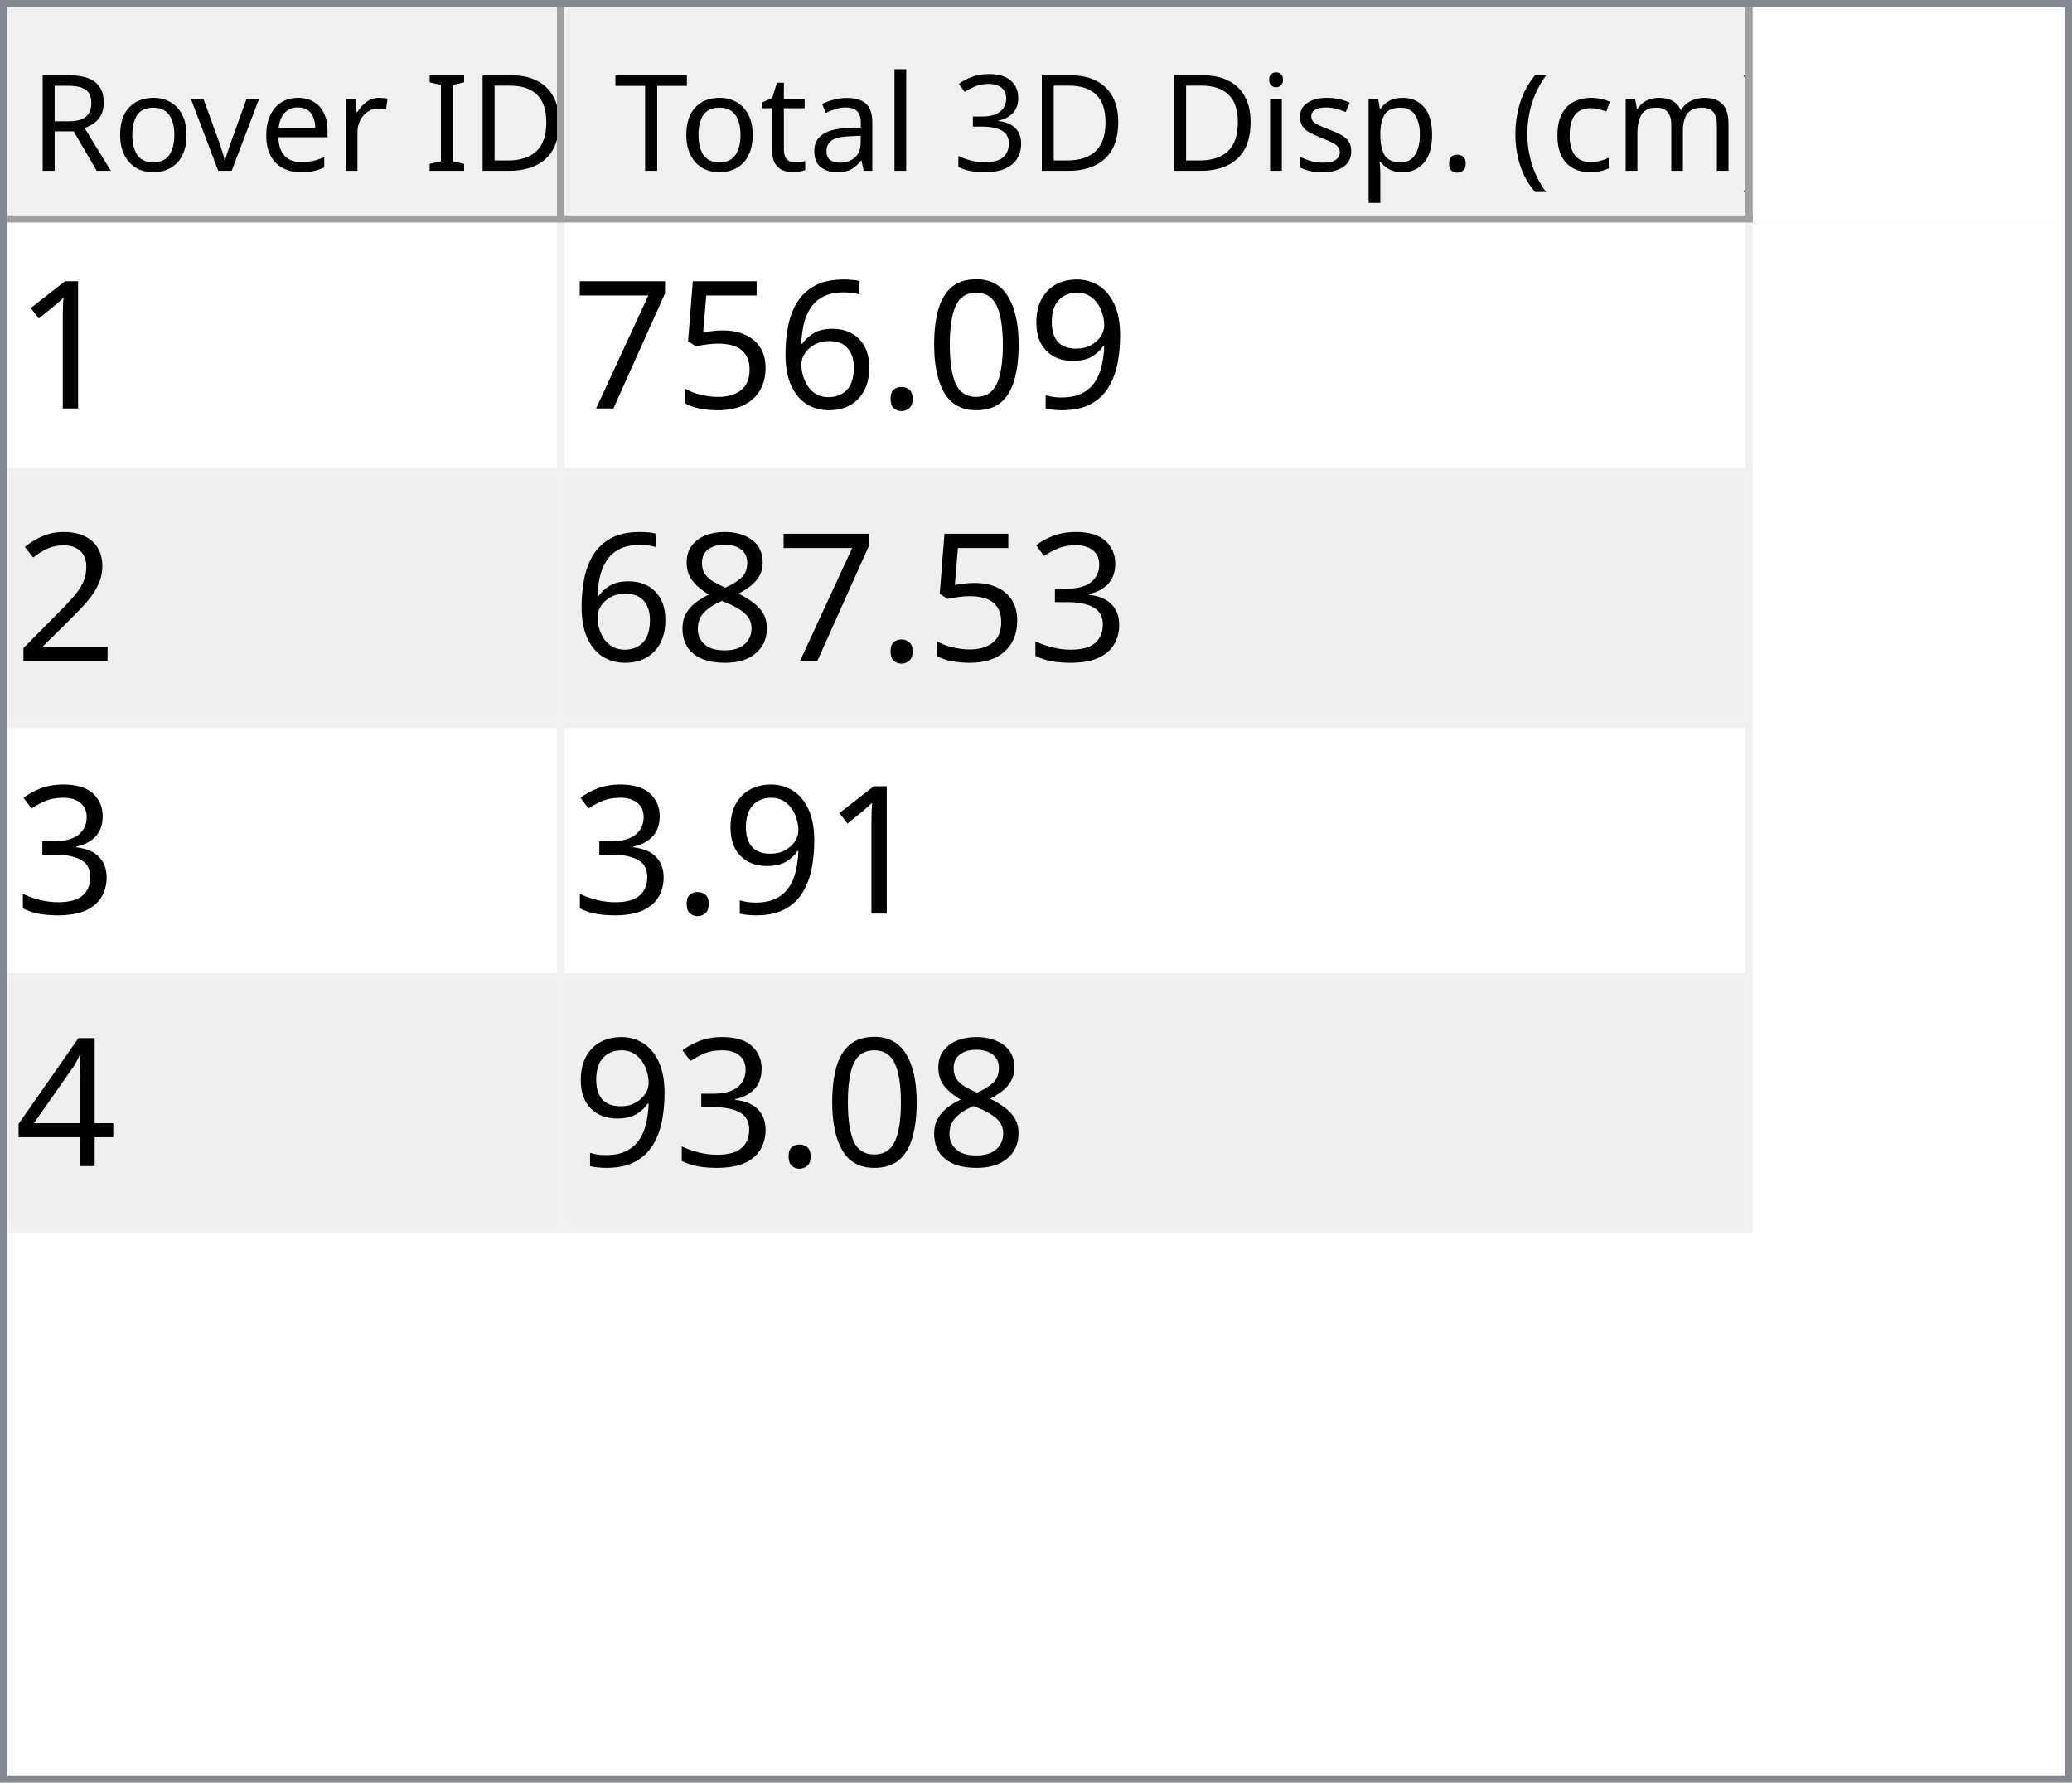
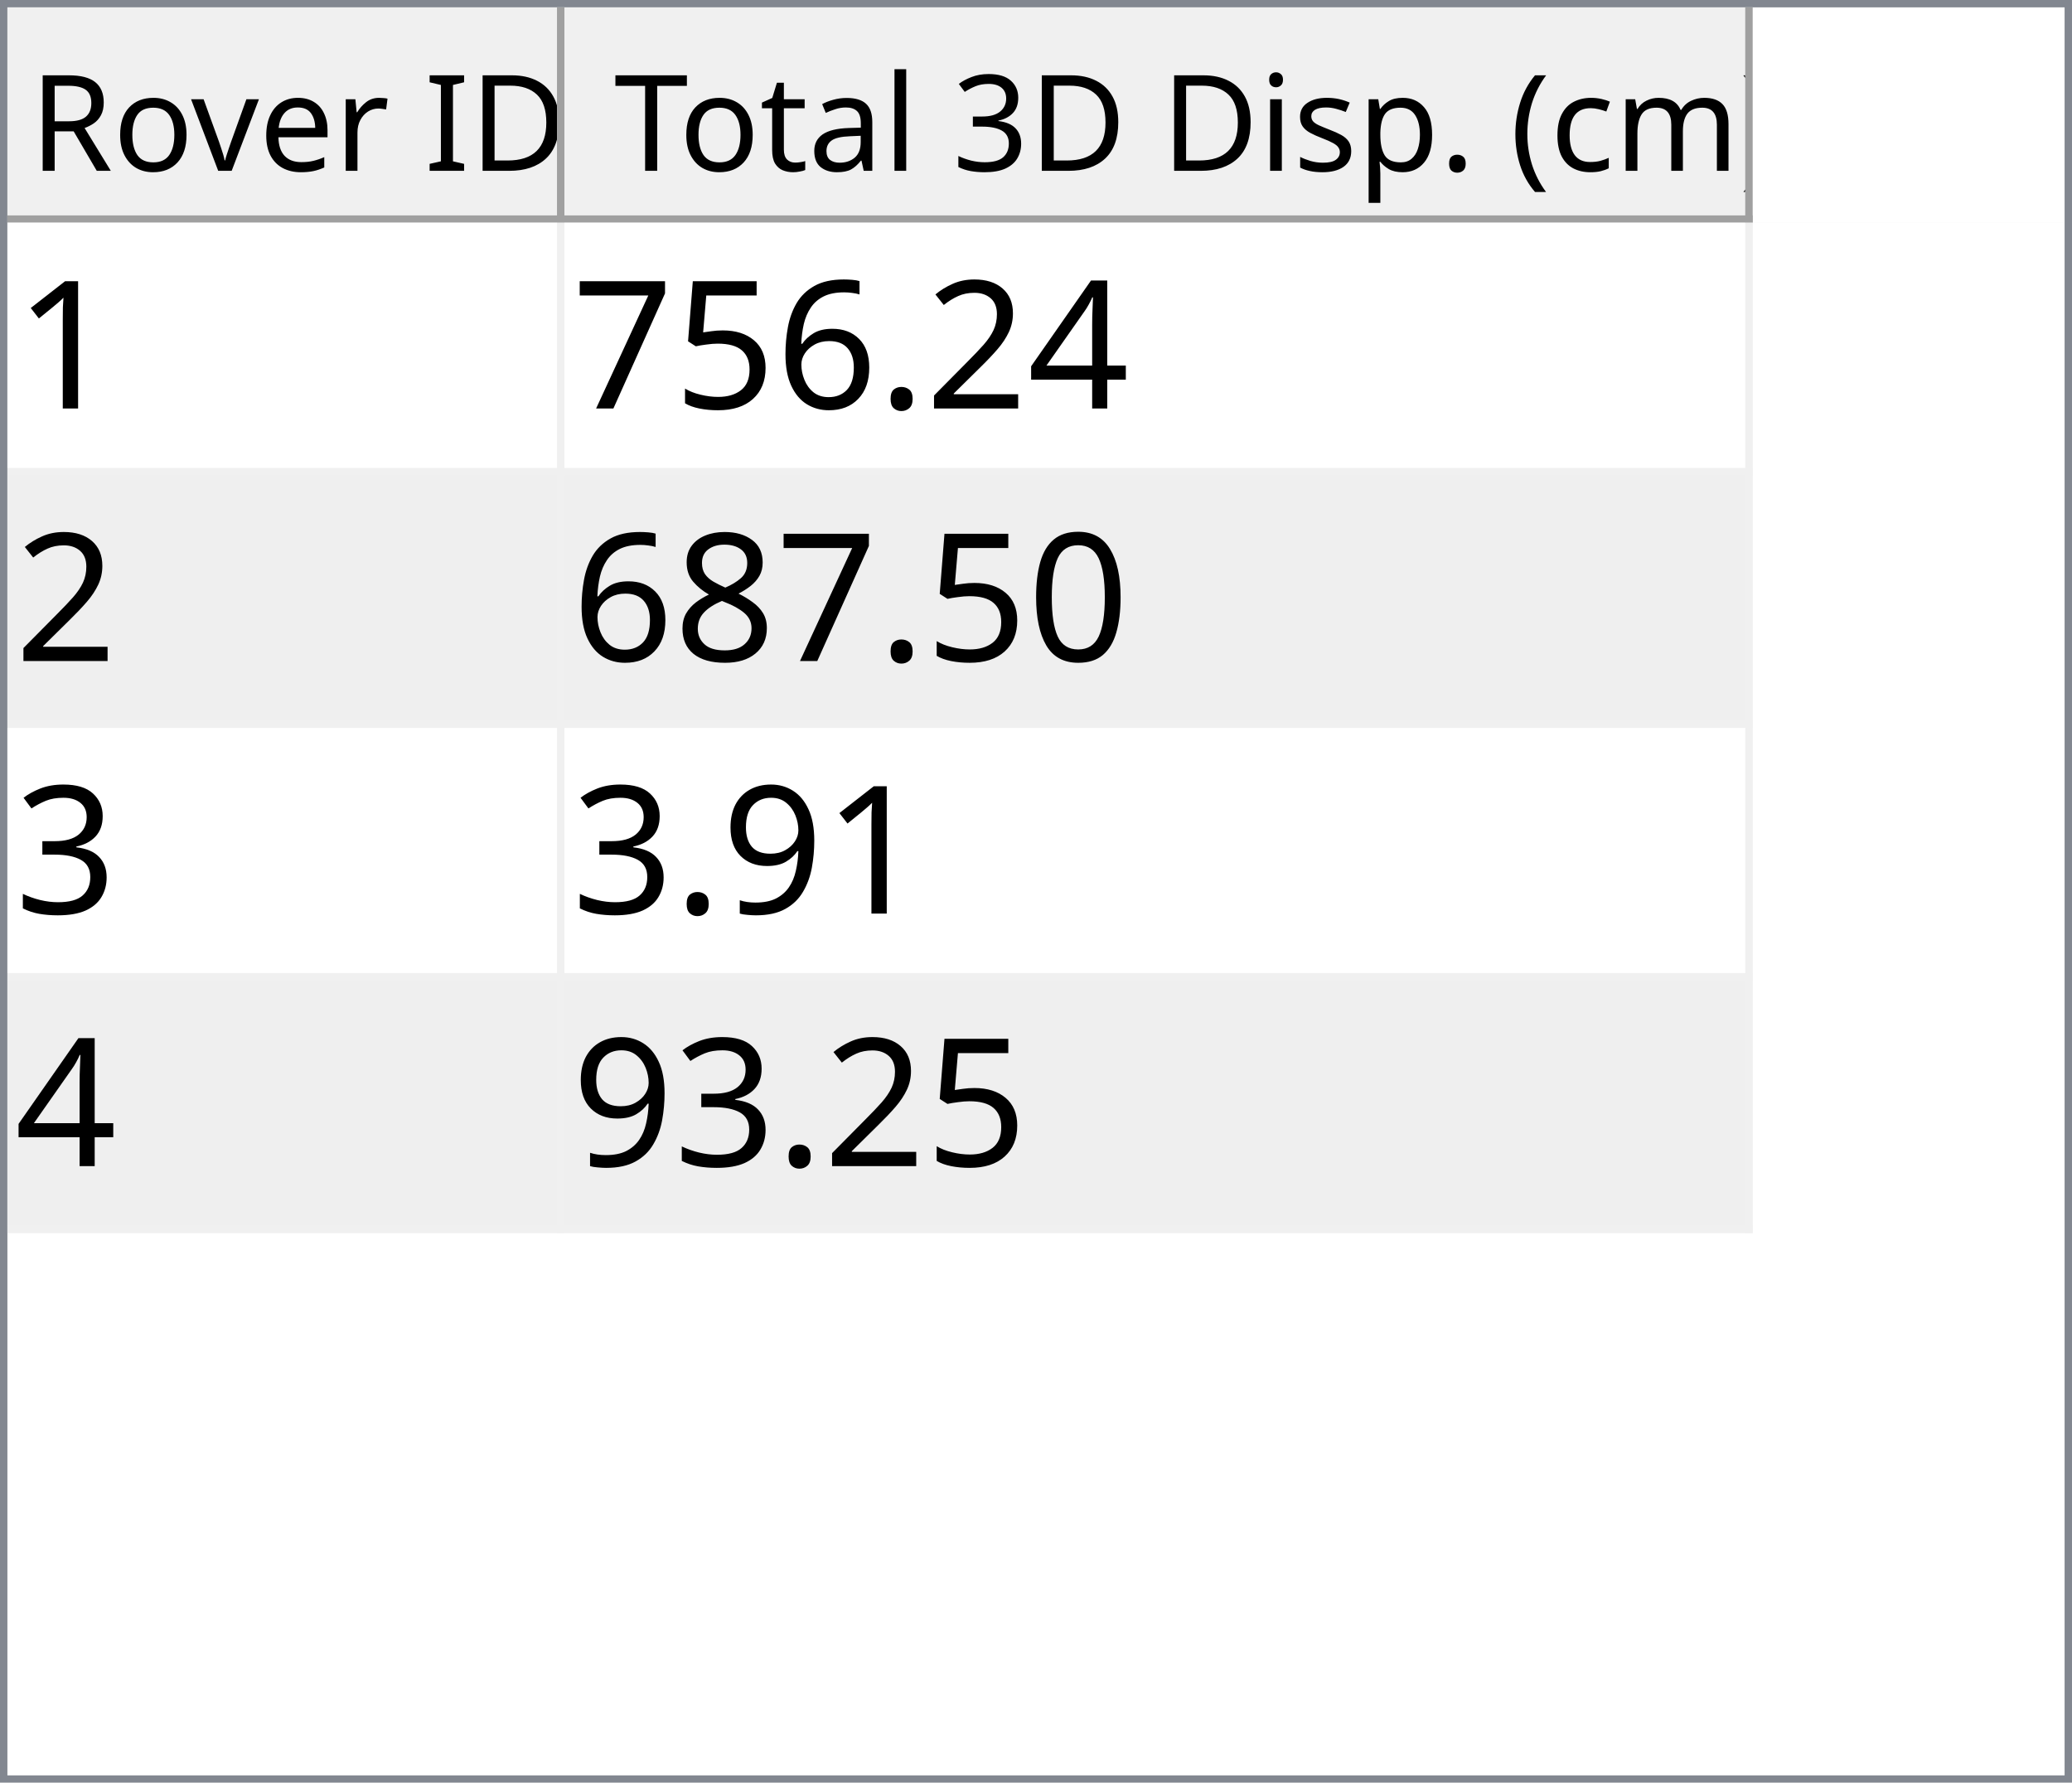
<svg xmlns="http://www.w3.org/2000/svg" style="fill-opacity:1; color-rendering:auto; color-interpolation:auto; text-rendering:auto; stroke:black; stroke-linecap:square; stroke-miterlimit:10; shape-rendering:auto; stroke-opacity:1; fill:black; stroke-dasharray:none; font-weight:normal; stroke-width:1; font-family:'Dialog'; font-style:normal; stroke-linejoin:miter; font-size:12px; stroke-dashoffset:0; image-rendering:auto;" width="279" height="240">
  <defs id="genericDefs" />
  <g>
    <defs id="defs1">
      <clipPath clipPathUnits="userSpaceOnUse" id="clipPath1">
        <path d="M0 0 L279 0 L279 240 L0 240 L0 0 Z" />
      </clipPath>
      <clipPath clipPathUnits="userSpaceOnUse" id="clipPath2">
        <path d="M0 0 L0 240 L279 240 L279 0 Z" />
      </clipPath>
      <clipPath clipPathUnits="userSpaceOnUse" id="clipPath3">
        <path d="M0 0 L0 29 L277 29 L277 0 Z" />
      </clipPath>
      <clipPath clipPathUnits="userSpaceOnUse" id="clipPath4">
        <path d="M0 0 L0 29 L75 29 L75 0 Z" />
      </clipPath>
      <clipPath clipPathUnits="userSpaceOnUse" id="clipPath5">
        <path d="M1 1 L1 28 L74 28 L74 1 Z" />
      </clipPath>
      <clipPath clipPathUnits="userSpaceOnUse" id="clipPath6">
        <path d="M0 0 L0 27 L73 27 L73 0 Z" />
      </clipPath>
      <clipPath clipPathUnits="userSpaceOnUse" id="clipPath7">
        <path d="M-0.5 -0.5 L-0.5 28.5 L74.5 28.5 L74.5 -0.5 Z" />
      </clipPath>
      <clipPath clipPathUnits="userSpaceOnUse" id="clipPath8">
        <path d="M0 0 L0 29 L160 29 L160 0 Z" />
      </clipPath>
      <clipPath clipPathUnits="userSpaceOnUse" id="clipPath9">
        <path d="M1 1 L1 28 L159 28 L159 1 Z" />
      </clipPath>
      <clipPath clipPathUnits="userSpaceOnUse" id="clipPath10">
        <path d="M0 0 L0 27 L158 27 L158 0 Z" />
      </clipPath>
      <clipPath clipPathUnits="userSpaceOnUse" id="clipPath11">
        <path d="M-0.5 -0.5 L-0.5 28.5 L159.5 28.5 L159.5 -0.5 Z" />
      </clipPath>
      <clipPath clipPathUnits="userSpaceOnUse" id="clipPath12">
        <path d="M0 0 L0 209 L277 209 L277 0 Z" />
      </clipPath>
      <clipPath clipPathUnits="userSpaceOnUse" id="clipPath13">
        <path d="M0 0 L0 136 L235 136 L235 0 Z" />
      </clipPath>
      <clipPath clipPathUnits="userSpaceOnUse" id="clipPath14">
        <path d="M-0.5 -0.5 L-0.5 135.5 L234.5 135.5 L234.5 -0.5 Z" />
      </clipPath>
      <clipPath clipPathUnits="userSpaceOnUse" id="clipPath15">
        <path d="M0 0 L0 33 L74 33 L74 0 Z" />
      </clipPath>
      <clipPath clipPathUnits="userSpaceOnUse" id="clipPath16">
        <path d="M0 0 L0 33 L159 33 L159 0 Z" />
      </clipPath>
      <font horiz-adv-x="64.551" id="font1">
        <font-face ascent="107.91" descent="25.098" units-per-em="100" style="font-style:normal; font-family:Segoe UI; font-weight:normal;" />
        <missing-glyph horiz-adv-x="64.551" d="M8.109 0 L8.109 68.266 L56.453 68.266 L56.453 0 L8.109 0 ZM15.328 7.234 L49.219 7.234 L49.219 61.031 L15.328 61.031 L15.328 7.234 Z" />
        <glyph unicode="D" horiz-adv-x="70.117" d="M9.188 0 L9.188 70.016 L28.516 70.016 Q65.531 70.016 65.531 35.891 Q65.531 19.672 55.25 9.836 Q44.969 0 27.734 0 L9.188 0 ZM17.391 62.594 L17.391 7.422 L27.828 7.422 Q41.609 7.422 49.273 14.797 Q56.938 22.172 56.938 35.688 Q56.938 62.594 28.328 62.594 L17.391 62.594 Z" />
        <glyph unicode="I" horiz-adv-x="26.611" d="M17.391 0 L9.188 0 L9.188 70.016 L17.391 70.016 L17.391 0 Z" />
        <glyph unicode=" " horiz-adv-x="27.393" d="" />
        <glyph unicode="r" horiz-adv-x="34.766" d="M34.188 41.891 Q32.078 43.5 28.125 43.5 Q23 43.5 19.555 38.672 Q16.109 33.844 16.109 25.484 L16.109 0 L8.109 0 L8.109 50 L16.109 50 L16.109 39.703 L16.312 39.703 Q18.016 44.969 21.531 47.922 Q25.047 50.875 29.391 50.875 Q32.516 50.875 34.188 50.203 L34.188 41.891 Z" />
        <glyph unicode="e" horiz-adv-x="52.295" d="M48.297 23 L12.984 23 Q13.188 14.656 17.484 10.109 Q21.781 5.562 29.297 5.562 Q37.75 5.562 44.828 11.141 L44.828 3.609 Q38.234 -1.172 27.391 -1.172 Q16.797 -1.172 10.742 5.641 Q4.688 12.453 4.688 24.812 Q4.688 36.469 11.305 43.82 Q17.922 51.172 27.734 51.172 Q37.547 51.172 42.922 44.828 Q48.297 38.484 48.297 27.203 L48.297 23 ZM40.094 29.781 Q40.047 36.719 36.75 40.578 Q33.453 44.438 27.594 44.438 Q21.922 44.438 17.969 40.383 Q14.016 36.328 13.094 29.781 L40.094 29.781 Z" />
        <glyph unicode="v" horiz-adv-x="47.9" d="M47.406 50 L27.484 0 L19.625 0 L0.688 50 L9.469 50 L22.172 13.672 Q23.578 9.672 23.922 6.688 L24.125 6.688 Q24.609 10.453 25.688 13.484 L38.969 50 L47.406 50 Z" />
        <glyph unicode="o" horiz-adv-x="58.594" d="M29 -1.172 Q17.922 -1.172 11.305 5.836 Q4.688 12.844 4.688 24.422 Q4.688 37.016 11.57 44.094 Q18.453 51.172 30.172 51.172 Q41.359 51.172 47.633 44.289 Q53.906 37.406 53.906 25.203 Q53.906 13.234 47.141 6.031 Q40.375 -1.172 29 -1.172 ZM29.594 44.438 Q21.875 44.438 17.383 39.188 Q12.891 33.938 12.891 24.703 Q12.891 15.828 17.43 10.695 Q21.969 5.562 29.594 5.562 Q37.359 5.562 41.531 10.594 Q45.703 15.625 45.703 24.906 Q45.703 34.281 41.531 39.359 Q37.359 44.438 29.594 44.438 Z" />
        <glyph unicode="R" horiz-adv-x="59.814" d="M59.375 0 L49.609 0 L37.891 19.625 Q36.281 22.359 34.766 24.289 Q33.25 26.219 31.664 27.438 Q30.078 28.656 28.25 29.219 Q26.422 29.781 24.125 29.781 L17.391 29.781 L17.391 0 L9.188 0 L9.188 70.016 L30.078 70.016 Q34.672 70.016 38.555 68.867 Q42.438 67.719 45.289 65.375 Q48.141 63.031 49.758 59.547 Q51.375 56.062 51.375 51.375 Q51.375 47.703 50.273 44.656 Q49.172 41.609 47.148 39.211 Q45.125 36.812 42.266 35.133 Q39.406 33.453 35.844 32.516 L35.844 32.328 Q37.594 31.547 38.891 30.547 Q40.188 29.547 41.359 28.18 Q42.531 26.812 43.68 25.078 Q44.828 23.344 46.234 21.047 L59.375 0 ZM17.391 62.594 L17.391 37.203 L28.516 37.203 Q31.594 37.203 34.203 38.133 Q36.812 39.062 38.719 40.797 Q40.625 42.531 41.703 45.047 Q42.781 47.562 42.781 50.688 Q42.781 56.297 39.141 59.445 Q35.5 62.594 28.609 62.594 L17.391 62.594 Z" />
        <glyph unicode=")" horiz-adv-x="30.176" d="M8.297 -15.922 L1.172 -15.922 Q16.406 2.344 16.406 26.812 Q16.406 51.469 1.078 70.016 L8.297 70.016 Q23.531 52.156 23.531 26.703 Q23.531 1.375 8.297 -15.922 Z" />
        <glyph unicode="m" horiz-adv-x="86.133" d="M79.109 0 L71.094 0 L71.094 28.719 Q71.094 37.016 68.531 40.727 Q65.969 44.438 59.906 44.438 Q54.781 44.438 51.195 39.75 Q47.609 35.062 47.609 28.516 L47.609 0 L39.594 0 L39.594 29.688 Q39.594 44.438 28.219 44.438 Q22.953 44.438 19.531 40.016 Q16.109 35.594 16.109 28.516 L16.109 0 L8.109 0 L8.109 50 L16.109 50 L16.109 42.094 L16.312 42.094 Q21.625 51.172 31.844 51.172 Q36.969 51.172 40.773 48.312 Q44.578 45.453 46 40.828 Q51.562 51.172 62.594 51.172 Q79.109 51.172 79.109 30.812 L79.109 0 Z" />
        <glyph unicode="c" horiz-adv-x="46.191" d="M42.188 2.297 Q36.422 -1.172 28.516 -1.172 Q17.828 -1.172 11.258 5.789 Q4.688 12.75 4.688 23.828 Q4.688 36.188 11.766 43.68 Q18.844 51.172 30.672 51.172 Q37.25 51.172 42.281 48.734 L42.281 40.531 Q36.719 44.438 30.375 44.438 Q22.703 44.438 17.797 38.945 Q12.891 33.453 12.891 24.516 Q12.891 15.719 17.508 10.641 Q22.125 5.562 29.891 5.562 Q36.422 5.562 42.188 9.906 L42.188 2.297 Z" />
        <glyph unicode="(" horiz-adv-x="30.176" d="M29.109 -15.922 L21.969 -15.922 Q6.844 1.375 6.844 26.703 Q6.844 52.156 21.969 70.016 L29.203 70.016 Q13.875 51.469 13.875 26.812 Q13.875 2.344 29.109 -15.922 Z" />
        <glyph unicode="." horiz-adv-x="21.68" d="M10.891 -1.078 Q8.641 -1.078 7.055 0.539 Q5.469 2.156 5.469 4.391 Q5.469 6.641 7.055 8.273 Q8.641 9.906 10.891 9.906 Q13.188 9.906 14.797 8.273 Q16.406 6.641 16.406 4.391 Q16.406 2.156 14.797 0.539 Q13.188 -1.078 10.891 -1.078 Z" />
        <glyph unicode="p" horiz-adv-x="58.789" d="M16.312 7.234 L16.109 7.234 L16.109 -23 L8.109 -23 L8.109 50 L16.109 50 L16.109 41.219 L16.312 41.219 Q22.219 51.172 33.594 51.172 Q43.266 51.172 48.688 44.461 Q54.109 37.75 54.109 26.469 Q54.109 13.922 48 6.375 Q41.891 -1.172 31.297 -1.172 Q21.578 -1.172 16.312 7.234 ZM16.109 27.391 L16.109 20.406 Q16.109 14.203 20.141 9.883 Q24.172 5.562 30.375 5.562 Q37.641 5.562 41.773 11.133 Q45.906 16.703 45.906 26.609 Q45.906 34.969 42.047 39.703 Q38.188 44.438 31.594 44.438 Q24.609 44.438 20.359 39.578 Q16.109 34.719 16.109 27.391 Z" />
        <glyph unicode="s" horiz-adv-x="42.432" d="M5.078 1.812 L5.078 10.406 Q11.625 5.562 19.484 5.562 Q30.031 5.562 30.031 12.594 Q30.031 14.594 29.125 15.992 Q28.219 17.391 26.68 18.461 Q25.141 19.531 23.07 20.383 Q21 21.234 18.609 22.172 Q15.281 23.484 12.766 24.828 Q10.25 26.172 8.57 27.859 Q6.891 29.547 6.031 31.695 Q5.172 33.844 5.172 36.719 Q5.172 40.234 6.789 42.945 Q8.406 45.656 11.086 47.484 Q13.766 49.312 17.211 50.242 Q20.656 51.172 24.312 51.172 Q30.812 51.172 35.938 48.922 L35.938 40.828 Q30.422 44.438 23.25 44.438 Q21 44.438 19.195 43.922 Q17.391 43.406 16.094 42.477 Q14.797 41.547 14.086 40.258 Q13.375 38.969 13.375 37.406 Q13.375 35.453 14.086 34.133 Q14.797 32.812 16.164 31.789 Q17.531 30.766 19.484 29.938 Q21.438 29.109 23.922 28.125 Q27.25 26.859 29.883 25.516 Q32.516 24.172 34.375 22.484 Q36.234 20.797 37.234 18.602 Q38.234 16.406 38.234 13.375 Q38.234 9.672 36.602 6.938 Q34.969 4.203 32.234 2.398 Q29.5 0.594 25.93 -0.289 Q22.359 -1.172 18.453 -1.172 Q10.75 -1.172 5.078 1.812 Z" />
        <glyph unicode="i" horiz-adv-x="24.219" d="M12.203 62.703 Q10.062 62.703 8.547 64.164 Q7.031 65.625 7.031 67.875 Q7.031 70.125 8.547 71.609 Q10.062 73.094 12.203 73.094 Q14.406 73.094 15.945 71.609 Q17.484 70.125 17.484 67.875 Q17.484 65.719 15.945 64.211 Q14.406 62.703 12.203 62.703 ZM16.109 0 L8.109 0 L8.109 50 L16.109 50 L16.109 0 Z" />
        <glyph unicode="3" horiz-adv-x="53.906" d="M46.531 19.828 Q46.531 15.094 44.75 11.211 Q42.969 7.328 39.719 4.57 Q36.469 1.812 31.93 0.297 Q27.391 -1.219 21.922 -1.219 Q11.922 -1.219 6 2.594 L6 11.188 Q13.094 5.609 22.219 5.609 Q25.875 5.609 28.828 6.539 Q31.781 7.469 33.906 9.227 Q36.031 10.984 37.18 13.477 Q38.328 15.969 38.328 19.094 Q38.328 32.812 18.797 32.812 L12.984 32.812 L12.984 39.594 L18.5 39.594 Q35.797 39.594 35.797 52.484 Q35.797 64.406 22.609 64.406 Q15.188 64.406 8.688 59.422 L8.688 67.188 Q15.375 71.188 24.609 71.188 Q29 71.188 32.57 69.969 Q36.141 68.75 38.68 66.555 Q41.219 64.359 42.609 61.281 Q44 58.203 44 54.5 Q44 40.672 30.031 36.719 L30.031 36.531 Q33.594 36.141 36.625 34.797 Q39.656 33.453 41.852 31.305 Q44.047 29.156 45.289 26.25 Q46.531 23.344 46.531 19.828 Z" />
        <glyph unicode="l" horiz-adv-x="24.219" d="M16.109 0 L8.109 0 L8.109 74.031 L16.109 74.031 L16.109 0 Z" />
        <glyph unicode="a" horiz-adv-x="50.879" d="M43.891 0 L35.891 0 L35.891 7.812 L35.688 7.812 Q30.469 -1.172 20.312 -1.172 Q12.844 -1.172 8.617 2.781 Q4.391 6.734 4.391 13.281 Q4.391 27.297 20.906 29.594 L35.891 31.688 Q35.891 44.438 25.594 44.438 Q16.547 44.438 9.281 38.281 L9.281 46.484 Q16.656 51.172 26.266 51.172 Q43.891 51.172 43.891 32.516 L43.891 0 ZM35.891 25.297 L23.828 23.641 Q18.266 22.859 15.43 20.875 Q12.594 18.891 12.594 13.875 Q12.594 10.203 15.211 7.883 Q17.828 5.562 22.172 5.562 Q28.125 5.562 32.008 9.742 Q35.891 13.922 35.891 20.312 L35.891 25.297 Z" />
        <glyph unicode="t" horiz-adv-x="33.887" d="M31.297 0.484 Q28.469 -1.078 23.828 -1.078 Q10.688 -1.078 10.688 13.578 L10.688 43.172 L2.094 43.172 L2.094 50 L10.688 50 L10.688 62.203 L18.703 64.797 L18.703 50 L31.297 50 L31.297 43.172 L18.703 43.172 L18.703 14.984 Q18.703 9.969 20.414 7.82 Q22.125 5.672 26.078 5.672 Q29.109 5.672 31.297 7.328 L31.297 0.484 Z" />
        <glyph unicode="T" horiz-adv-x="52.393" d="M50.594 62.594 L30.375 62.594 L30.375 0 L22.172 0 L22.172 62.594 L2 62.594 L2 70.016 L50.594 70.016 L50.594 62.594 Z" />
      </font>
      <font horiz-adv-x="75.0" id="font2">
        <font-face ascent="100.537" descent="21.973" units-per-em="100" style="font-style:normal; font-family:sans-serif; font-weight:normal;" />
        <missing-glyph horiz-adv-x="75.0" d="M12.5 0 L12.5 62.5 L62.5 62.5 L62.5 0 L12.5 0 ZM14.062 1.562 L60.938 1.562 L60.938 60.938 L14.062 60.938 L14.062 1.562 Z" />
        <glyph unicode="1" horiz-adv-x="55.615" d="M37.25 0 L28.469 0 L28.469 56 Q25.297 52.984 20.141 49.953 Q14.984 46.922 10.891 45.406 L10.891 53.906 Q18.266 57.375 23.781 62.305 Q29.297 67.234 31.594 71.875 L37.25 71.875 L37.25 0 Z" />
-         <glyph unicode="9" horiz-adv-x="55.615" d="M5.469 16.547 L13.922 17.328 Q14.984 11.375 18.016 8.688 Q21.047 6 25.781 6 Q29.828 6 32.883 7.859 Q35.938 9.719 37.891 12.82 Q39.844 15.922 41.164 21.195 Q42.484 26.469 42.484 31.938 Q42.484 32.516 42.438 33.688 Q39.797 29.5 35.234 26.883 Q30.672 24.266 25.344 24.266 Q16.453 24.266 10.305 30.711 Q4.156 37.156 4.156 47.703 Q4.156 58.594 10.578 65.234 Q17 71.875 26.656 71.875 Q33.641 71.875 39.43 68.117 Q45.219 64.359 48.219 57.398 Q51.219 50.438 51.219 37.25 Q51.219 23.531 48.242 15.406 Q45.266 7.281 39.383 3.031 Q33.5 -1.219 25.594 -1.219 Q17.188 -1.219 11.867 3.445 Q6.547 8.109 5.469 16.547 ZM41.453 48.141 Q41.453 55.719 37.43 60.156 Q33.406 64.594 27.734 64.594 Q21.875 64.594 17.531 59.812 Q13.188 55.031 13.188 47.406 Q13.188 40.578 17.312 36.305 Q21.438 32.031 27.484 32.031 Q33.594 32.031 37.523 36.305 Q41.453 40.578 41.453 48.141 Z" />
-         <glyph unicode="0" horiz-adv-x="55.615" d="M4.156 35.297 Q4.156 48 6.766 55.742 Q9.375 63.484 14.523 67.68 Q19.672 71.875 27.484 71.875 Q33.25 71.875 37.594 69.555 Q41.938 67.234 44.773 62.867 Q47.609 58.5 49.219 52.227 Q50.828 45.953 50.828 35.297 Q50.828 22.703 48.242 14.969 Q45.656 7.234 40.508 3.008 Q35.359 -1.219 27.484 -1.219 Q17.141 -1.219 11.234 6.203 Q4.156 15.141 4.156 35.297 ZM13.188 35.297 Q13.188 17.672 17.312 11.836 Q21.438 6 27.484 6 Q33.547 6 37.672 11.859 Q41.797 17.719 41.797 35.297 Q41.797 52.984 37.672 58.789 Q33.547 64.594 27.391 64.594 Q21.344 64.594 17.719 59.469 Q13.188 52.938 13.188 35.297 Z" />
+         <glyph unicode="4" horiz-adv-x="55.615" d="M32.328 0 L32.328 17.141 L1.266 17.141 L1.266 25.203 L33.938 71.578 L41.109 71.578 L41.109 25.203 L50.781 25.203 L50.781 17.141 L41.109 17.141 L41.109 0 L32.328 0 ZM32.328 25.203 L32.328 57.469 L9.906 25.203 L32.328 25.203 Z" />
+         <glyph unicode="2" horiz-adv-x="55.615" d="M50.344 8.453 L50.344 0 L3.031 0 Q2.938 3.172 4.047 6.109 Q5.859 10.938 9.836 15.625 Q13.812 20.312 21.344 26.469 Q33.016 36.031 37.117 41.625 Q41.219 47.219 41.219 52.203 Q41.219 57.422 37.477 61.008 Q33.734 64.594 27.734 64.594 Q21.391 64.594 17.578 60.789 Q13.766 56.984 13.719 50.25 L4.688 51.172 Q5.609 61.281 11.664 66.578 Q17.719 71.875 27.938 71.875 Q38.234 71.875 44.242 66.164 Q50.25 60.453 50.25 52 Q50.25 47.703 48.492 43.555 Q46.734 39.406 42.656 34.812 Q38.578 30.219 29.109 22.219 Q21.188 15.578 18.945 13.211 Q16.703 10.844 15.234 8.453 L50.344 8.453 Z" />
        <glyph unicode="." horiz-adv-x="27.783" d="M9.078 0 L9.078 10.016 L19.094 10.016 L19.094 0 L9.078 0 Z" />
        <glyph unicode="6" horiz-adv-x="55.615" d="M49.75 54.047 L41.016 53.375 Q39.844 58.547 37.703 60.891 Q34.125 64.656 28.906 64.656 Q24.703 64.656 21.531 62.312 Q17.391 59.281 14.992 53.469 Q12.594 47.656 12.5 36.922 Q15.672 41.75 20.266 44.094 Q24.859 46.438 29.891 46.438 Q38.672 46.438 44.852 39.969 Q51.031 33.5 51.031 23.25 Q51.031 16.5 48.125 10.719 Q45.219 4.938 40.141 1.859 Q35.062 -1.219 28.609 -1.219 Q17.625 -1.219 10.695 6.859 Q3.766 14.938 3.766 33.5 Q3.766 54.25 11.422 63.672 Q18.109 71.875 29.438 71.875 Q37.891 71.875 43.289 67.141 Q48.688 62.406 49.75 54.047 ZM13.875 23.188 Q13.875 18.656 15.797 14.508 Q17.719 10.359 21.188 8.18 Q24.656 6 28.469 6 Q34.031 6 38.039 10.492 Q42.047 14.984 42.047 22.703 Q42.047 30.125 38.086 34.398 Q34.125 38.672 28.125 38.672 Q22.172 38.672 18.023 34.398 Q13.875 30.125 13.875 23.188 Z" />
        <glyph unicode="5" horiz-adv-x="55.615" d="M4.156 18.75 L13.375 19.531 Q14.406 12.797 18.141 9.398 Q21.875 6 27.156 6 Q33.5 6 37.891 10.789 Q42.281 15.578 42.281 23.484 Q42.281 31 38.062 35.352 Q33.844 39.703 27 39.703 Q22.75 39.703 19.336 37.773 Q15.922 35.844 13.969 32.766 L5.719 33.844 L12.641 70.609 L48.25 70.609 L48.25 62.203 L19.672 62.203 L15.828 42.969 Q22.266 47.469 29.344 47.469 Q38.719 47.469 45.164 40.969 Q51.609 34.469 51.609 24.266 Q51.609 14.547 45.953 7.469 Q39.062 -1.219 27.156 -1.219 Q17.391 -1.219 11.211 4.25 Q5.031 9.719 4.156 18.75 Z" />
        <glyph unicode="7" horiz-adv-x="55.615" d="M4.734 62.203 L4.734 70.656 L51.078 70.656 L51.078 63.812 Q44.234 56.547 37.523 44.484 Q30.812 32.422 27.156 19.672 Q24.516 10.688 23.781 0 L14.75 0 Q14.891 8.453 18.062 20.414 Q21.234 32.375 27.172 43.484 Q33.109 54.594 39.797 62.203 L4.734 62.203 Z" />
-         <glyph unicode="2" horiz-adv-x="55.615" d="M50.344 8.453 L50.344 0 L3.031 0 Q2.938 3.172 4.047 6.109 Q5.859 10.938 9.836 15.625 Q13.812 20.312 21.344 26.469 Q33.016 36.031 37.117 41.625 Q41.219 47.219 41.219 52.203 Q41.219 57.422 37.477 61.008 Q33.734 64.594 27.734 64.594 Q21.391 64.594 17.578 60.789 Q13.766 56.984 13.719 50.25 L4.688 51.172 Q5.609 61.281 11.664 66.578 Q17.719 71.875 27.938 71.875 Q38.234 71.875 44.242 66.164 Q50.25 60.453 50.25 52 Q50.25 47.703 48.492 43.555 Q46.734 39.406 42.656 34.812 Q38.578 30.219 29.109 22.219 Q21.188 15.578 18.945 13.211 Q16.703 10.844 15.234 8.453 L50.344 8.453 Z" />
+         <glyph unicode="0" horiz-adv-x="55.615" d="M4.156 35.297 Q4.156 48 6.766 55.742 Q9.375 63.484 14.523 67.68 Q19.672 71.875 27.484 71.875 Q33.25 71.875 37.594 69.555 Q41.938 67.234 44.773 62.867 Q47.609 58.5 49.219 52.227 Q50.828 45.953 50.828 35.297 Q50.828 22.703 48.242 14.969 Q45.656 7.234 40.508 3.008 Q35.359 -1.219 27.484 -1.219 Q17.141 -1.219 11.234 6.203 Q4.156 15.141 4.156 35.297 ZM13.188 35.297 Q13.188 17.672 17.312 11.836 Q21.438 6 27.484 6 Q33.547 6 37.672 11.859 Q41.797 17.719 41.797 35.297 Q41.797 52.984 37.672 58.789 Q33.547 64.594 27.391 64.594 Q21.344 64.594 17.719 59.469 Q13.188 52.938 13.188 35.297 Z" />
+         <glyph unicode="8" horiz-adv-x="55.615" d="M17.672 38.812 Q12.203 40.828 9.57 44.539 Q6.938 48.25 6.938 53.422 Q6.938 61.234 12.555 66.555 Q18.172 71.875 27.484 71.875 Q36.859 71.875 42.578 66.43 Q48.297 60.984 48.297 53.172 Q48.297 48.188 45.68 44.508 Q43.062 40.828 37.75 38.812 Q44.344 36.672 47.781 31.883 Q51.219 27.094 51.219 20.453 Q51.219 11.281 44.727 5.031 Q38.234 -1.219 27.641 -1.219 Q17.047 -1.219 10.547 5.055 Q4.047 11.328 4.047 20.703 Q4.047 27.688 7.594 32.398 Q11.141 37.109 17.672 38.812 ZM15.922 53.719 Q15.922 48.641 19.195 45.414 Q22.469 42.188 27.688 42.188 Q32.766 42.188 36.016 45.383 Q39.266 48.578 39.266 53.219 Q39.266 58.062 35.914 61.359 Q32.562 64.656 27.594 64.656 Q22.562 64.656 19.242 61.43 Q15.922 58.203 15.922 53.719 ZM13.094 20.656 Q13.094 16.891 14.875 13.375 Q16.656 9.859 20.172 7.93 Q23.688 6 27.734 6 Q34.031 6 38.133 10.055 Q42.234 14.109 42.234 20.359 Q42.234 26.703 38.016 30.859 Q33.797 35.016 27.438 35.016 Q21.234 35.016 17.164 30.914 Q13.094 26.812 13.094 20.656 Z" />
        <glyph unicode="3" horiz-adv-x="55.615" d="M4.203 18.891 L12.984 20.062 Q14.5 12.594 18.141 9.297 Q21.781 6 27 6 Q33.203 6 37.477 10.297 Q41.75 14.594 41.75 20.953 Q41.75 27 37.797 30.93 Q33.844 34.859 27.734 34.859 Q25.25 34.859 21.531 33.891 L22.516 41.609 Q23.391 41.5 23.922 41.5 Q29.547 41.5 34.039 44.43 Q38.531 47.359 38.531 53.469 Q38.531 58.297 35.258 61.477 Q31.984 64.656 26.812 64.656 Q21.688 64.656 18.266 61.43 Q14.844 58.203 13.875 51.766 L5.078 53.328 Q6.688 62.156 12.398 67.016 Q18.109 71.875 26.609 71.875 Q32.469 71.875 37.398 69.359 Q42.328 66.844 44.945 62.5 Q47.562 58.156 47.562 53.266 Q47.562 48.641 45.07 44.828 Q42.578 41.016 37.703 38.766 Q44.047 37.312 47.562 32.695 Q51.078 28.078 51.078 21.141 Q51.078 11.766 44.242 5.25 Q37.406 -1.266 26.953 -1.266 Q17.531 -1.266 11.305 4.352 Q5.078 9.969 4.203 18.891 Z" />
-         <glyph unicode="8" horiz-adv-x="55.615" d="M17.672 38.812 Q12.203 40.828 9.57 44.539 Q6.938 48.25 6.938 53.422 Q6.938 61.234 12.555 66.555 Q18.172 71.875 27.484 71.875 Q36.859 71.875 42.578 66.43 Q48.297 60.984 48.297 53.172 Q48.297 48.188 45.68 44.508 Q43.062 40.828 37.75 38.812 Q44.344 36.672 47.781 31.883 Q51.219 27.094 51.219 20.453 Q51.219 11.281 44.727 5.031 Q38.234 -1.219 27.641 -1.219 Q17.047 -1.219 10.547 5.055 Q4.047 11.328 4.047 20.703 Q4.047 27.688 7.594 32.398 Q11.141 37.109 17.672 38.812 ZM15.922 53.719 Q15.922 48.641 19.195 45.414 Q22.469 42.188 27.688 42.188 Q32.766 42.188 36.016 45.383 Q39.266 48.578 39.266 53.219 Q39.266 58.062 35.914 61.359 Q32.562 64.656 27.594 64.656 Q22.562 64.656 19.242 61.43 Q15.922 58.203 15.922 53.719 ZM13.094 20.656 Q13.094 16.891 14.875 13.375 Q16.656 9.859 20.172 7.93 Q23.688 6 27.734 6 Q34.031 6 38.133 10.055 Q42.234 14.109 42.234 20.359 Q42.234 26.703 38.016 30.859 Q33.797 35.016 27.438 35.016 Q21.234 35.016 17.164 30.914 Q13.094 26.812 13.094 20.656 Z" />
-         <glyph unicode="4" horiz-adv-x="55.615" d="M32.328 0 L32.328 17.141 L1.266 17.141 L1.266 25.203 L33.938 71.578 L41.109 71.578 L41.109 25.203 L50.781 25.203 L50.781 17.141 L41.109 17.141 L41.109 0 L32.328 0 ZM32.328 25.203 L32.328 57.469 L9.906 25.203 L32.328 25.203 Z" />
+         <glyph unicode="9" horiz-adv-x="55.615" d="M5.469 16.547 L13.922 17.328 Q14.984 11.375 18.016 8.688 Q21.047 6 25.781 6 Q29.828 6 32.883 7.859 Q35.938 9.719 37.891 12.82 Q39.844 15.922 41.164 21.195 Q42.484 26.469 42.484 31.938 Q42.484 32.516 42.438 33.688 Q39.797 29.5 35.234 26.883 Q30.672 24.266 25.344 24.266 Q16.453 24.266 10.305 30.711 Q4.156 37.156 4.156 47.703 Q4.156 58.594 10.578 65.234 Q17 71.875 26.656 71.875 Q33.641 71.875 39.43 68.117 Q45.219 64.359 48.219 57.398 Q51.219 50.438 51.219 37.25 Q51.219 23.531 48.242 15.406 Q45.266 7.281 39.383 3.031 Q33.5 -1.219 25.594 -1.219 Q17.188 -1.219 11.867 3.445 Q6.547 8.109 5.469 16.547 ZM41.453 48.141 Q41.453 55.719 37.43 60.156 Q33.406 64.594 27.734 64.594 Q21.875 64.594 17.531 59.812 Q13.188 55.031 13.188 47.406 Q13.188 40.578 17.312 36.305 Q21.438 32.031 27.484 32.031 Q33.594 32.031 37.523 36.305 Q41.453 40.578 41.453 48.141 Z" />
      </font>
    </defs>
    <g style="fill:white; stroke:white;">
      <rect x="0" y="0" width="279" style="clip-path:url(#clipPath1); stroke:none;" height="240" />
    </g>
    <g style="fill:white; text-rendering:optimizeSpeed; color-rendering:optimizeSpeed; image-rendering:optimizeSpeed; shape-rendering:crispEdges; stroke:white; color-interpolation:sRGB;">
      <rect x="0" width="279" height="240" y="0" style="stroke:none;" />
      <path style="stroke:none;" d="M0 240 L279 240 L279 0 L0 0 Z" />
    </g>
    <g style="fill:rgb(240,240,240); font-size:18px; font-family:'Segoe UI'; stroke:rgb(240,240,240);">
      <rect x="0" y="0" width="279" style="clip-path:url(#clipPath2); stroke:none;" height="240" />
    </g>
    <g style="fill:rgb(130,135,144); font-size:18px; font-family:'Segoe UI'; stroke:rgb(130,135,144);">
      <path d="M0 0 L279 0 L279 240 L0 240 L0 0 ZM1 1 L278 1 L278 239 L1 239 L1 1 Z" style="fill-rule:evenodd; clip-path:url(#clipPath2); stroke:none;" />
    </g>
    <g style="fill:white; font-size:18px; font-family:'Segoe UI'; stroke:white;" transform="translate(1,1)">
      <rect x="0" y="0" width="277" style="clip-path:url(#clipPath3); stroke:none;" height="29" />
    </g>
    <g style="fill:rgb(240,240,240); font-size:18px; font-family:'Segoe UI'; stroke:rgb(240,240,240);" transform="translate(1,1)">
      <rect x="0" y="0" width="75" style="clip-path:url(#clipPath4); stroke:none;" height="29" />
    </g>
    <g style="font-family:'Segoe UI'; font-size:18px;" transform="translate(2,2)">
      <text x="2" xml:space="preserve" y="21" style="clip-path:url(#clipPath6); stroke:none;">Rover ID</text>
    </g>
    <g transform="translate(1.5,1.5)" style="fill:rgb(160,160,160); font-size:18px; font-family:'Segoe UI'; stroke:rgb(160,160,160); stroke-linejoin:bevel;">
      <line x1="74" x2="74" y1="0" style="fill:none; clip-path:url(#clipPath7);" y2="28" />
    </g>
    <g transform="matrix(1,0,0,1,1,1) translate(0.5,0.5)" style="fill:rgb(160,160,160); font-size:18px; font-family:'Segoe UI'; stroke:rgb(160,160,160); stroke-linejoin:bevel;">
      <line x1="0" x2="74" y1="28" style="fill:none; clip-path:url(#clipPath7);" y2="28" />
    </g>
    <g style="fill:rgb(240,240,240); font-size:18px; font-family:'Segoe UI'; stroke:rgb(240,240,240);" transform="translate(76,1)">
      <rect x="0" y="0" width="160" style="clip-path:url(#clipPath8); stroke:none;" height="29" />
    </g>
    <g style="font-family:'Segoe UI'; font-size:18px;" transform="translate(77,2)">
      <text x="1" xml:space="preserve" y="21" style="clip-path:url(#clipPath10); stroke:none;"> Total 3D Disp. (cm)</text>
    </g>
    <g transform="translate(76.5,1.5)" style="fill:rgb(160,160,160); font-size:18px; font-family:'Segoe UI'; stroke:rgb(160,160,160); stroke-linejoin:bevel;">
      <line x1="159" x2="159" y1="0" style="fill:none; clip-path:url(#clipPath11);" y2="28" />
    </g>
    <g transform="matrix(1,0,0,1,76,1) translate(0.5,0.5)" style="fill:rgb(160,160,160); font-size:18px; font-family:'Segoe UI'; stroke:rgb(160,160,160); stroke-linejoin:bevel;">
      <line x1="0" x2="159" y1="28" style="fill:none; clip-path:url(#clipPath11);" y2="28" />
    </g>
    <g style="fill:white; font-size:18px; font-family:'Segoe UI'; stroke:white;" transform="translate(1,30)">
      <rect x="0" y="0" width="277" style="clip-path:url(#clipPath12); stroke:none;" height="209" />
    </g>
    <g style="fill:rgb(240,240,240); font-size:24px; font-family:sans-serif; stroke:rgb(240,240,240);" transform="translate(1,30)">
      <rect x="0" y="0" width="235" style="clip-path:url(#clipPath13); stroke:none;" height="136" />
      <line transform="translate(0.5,0.5)" x1="0" x2="234" y1="33" style="clip-path:url(#clipPath14); fill:none; stroke-linejoin:bevel;" y2="33" />
    </g>
    <g transform="matrix(1,0,0,1,1,30) translate(0.5,0.5)" style="fill:rgb(240,240,240); font-size:24px; font-family:sans-serif; stroke:rgb(240,240,240); stroke-linejoin:bevel;">
      <line x1="0" x2="234" y1="67" style="fill:none; clip-path:url(#clipPath14);" y2="67" />
    </g>
    <g transform="matrix(1,0,0,1,1,30) translate(0.5,0.5)" style="fill:rgb(240,240,240); font-size:24px; font-family:sans-serif; stroke:rgb(240,240,240); stroke-linejoin:bevel;">
      <line x1="0" x2="234" y1="101" style="fill:none; clip-path:url(#clipPath14);" y2="101" />
    </g>
    <g transform="matrix(1,0,0,1,1,30) translate(0.5,0.5)" style="fill:rgb(240,240,240); font-size:24px; font-family:sans-serif; stroke:rgb(240,240,240); stroke-linejoin:bevel;">
      <line x1="0" x2="234" y1="135" style="fill:none; clip-path:url(#clipPath14);" y2="135" />
    </g>
    <g transform="matrix(1,0,0,1,1,30) translate(0.5,0.5)" style="fill:rgb(240,240,240); font-size:24px; font-family:sans-serif; stroke:rgb(240,240,240); stroke-linejoin:bevel;">
      <line x1="74" x2="74" y1="0" style="fill:none; clip-path:url(#clipPath14);" y2="135" />
    </g>
    <g transform="matrix(1,0,0,1,1,30) translate(0.5,0.5)" style="fill:rgb(240,240,240); font-size:24px; font-family:sans-serif; stroke:rgb(240,240,240); stroke-linejoin:bevel;">
      <line x1="234" x2="234" y1="0" style="fill:none; clip-path:url(#clipPath14);" y2="135" />
    </g>
    <g style="fill:white; font-size:24px; font-family:sans-serif; stroke:white;" transform="matrix(1,0,0,1,1,30)">
      <rect x="0" y="0" width="74" style="clip-path:url(#clipPath15); stroke:none;" height="33" />
      <text x="1" y="25" style="fill:black; clip-path:url(#clipPath15); stroke:none;" xml:space="preserve">1</text>
    </g>
    <g style="fill:white; font-size:24px; font-family:sans-serif; stroke:white;" transform="matrix(1,0,0,1,1,30) translate(75,0)">
      <rect x="0" y="0" width="159" style="clip-path:url(#clipPath16); stroke:none;" height="33" />
-       <text x="1" y="25" style="fill:black; clip-path:url(#clipPath16); stroke:none;" xml:space="preserve">756.09</text>
+       <text x="1" y="25" style="fill:black; clip-path:url(#clipPath16); stroke:none;" xml:space="preserve">756.24</text>
    </g>
    <g style="fill:rgb(239,239,239); font-size:24px; font-family:sans-serif; stroke:rgb(239,239,239);" transform="matrix(1,0,0,1,1,30) translate(0,34)">
      <rect x="0" y="0" width="74" style="clip-path:url(#clipPath15); stroke:none;" height="33" />
      <text x="1" y="25" style="fill:black; clip-path:url(#clipPath15); stroke:none;" xml:space="preserve">2</text>
    </g>
    <g style="fill:rgb(239,239,239); font-size:24px; font-family:sans-serif; stroke:rgb(239,239,239);" transform="matrix(1,0,0,1,1,30) translate(75,34)">
      <rect x="0" y="0" width="159" style="clip-path:url(#clipPath16); stroke:none;" height="33" />
-       <text x="1" y="25" style="fill:black; clip-path:url(#clipPath16); stroke:none;" xml:space="preserve">687.53</text>
+       <text x="1" y="25" style="fill:black; clip-path:url(#clipPath16); stroke:none;" xml:space="preserve">687.50</text>
    </g>
    <g style="fill:white; font-size:24px; font-family:sans-serif; stroke:white;" transform="matrix(1,0,0,1,1,30) translate(0,68)">
      <rect x="0" y="0" width="74" style="clip-path:url(#clipPath15); stroke:none;" height="33" />
      <text x="1" y="25" style="fill:black; clip-path:url(#clipPath15); stroke:none;" xml:space="preserve">3</text>
    </g>
    <g style="fill:white; font-size:24px; font-family:sans-serif; stroke:white;" transform="matrix(1,0,0,1,1,30) translate(75,68)">
      <rect x="0" y="0" width="159" style="clip-path:url(#clipPath16); stroke:none;" height="33" />
      <text x="1" y="25" style="fill:black; clip-path:url(#clipPath16); stroke:none;" xml:space="preserve">3.91</text>
    </g>
    <g style="fill:rgb(239,239,239); font-size:24px; font-family:sans-serif; stroke:rgb(239,239,239);" transform="matrix(1,0,0,1,1,30) translate(0,102)">
      <rect x="0" y="0" width="74" style="clip-path:url(#clipPath15); stroke:none;" height="33" />
      <text x="1" y="25" style="fill:black; clip-path:url(#clipPath15); stroke:none;" xml:space="preserve">4</text>
    </g>
    <g style="fill:rgb(239,239,239); font-size:24px; font-family:sans-serif; stroke:rgb(239,239,239);" transform="matrix(1,0,0,1,1,30) translate(75,102)">
      <rect x="0" y="0" width="159" style="clip-path:url(#clipPath16); stroke:none;" height="33" />
-       <text x="1" y="25" style="fill:black; clip-path:url(#clipPath16); stroke:none;" xml:space="preserve">93.08</text>
+       <text x="1" y="25" style="fill:black; clip-path:url(#clipPath16); stroke:none;" xml:space="preserve">93.25</text>
    </g>
  </g>
</svg>
